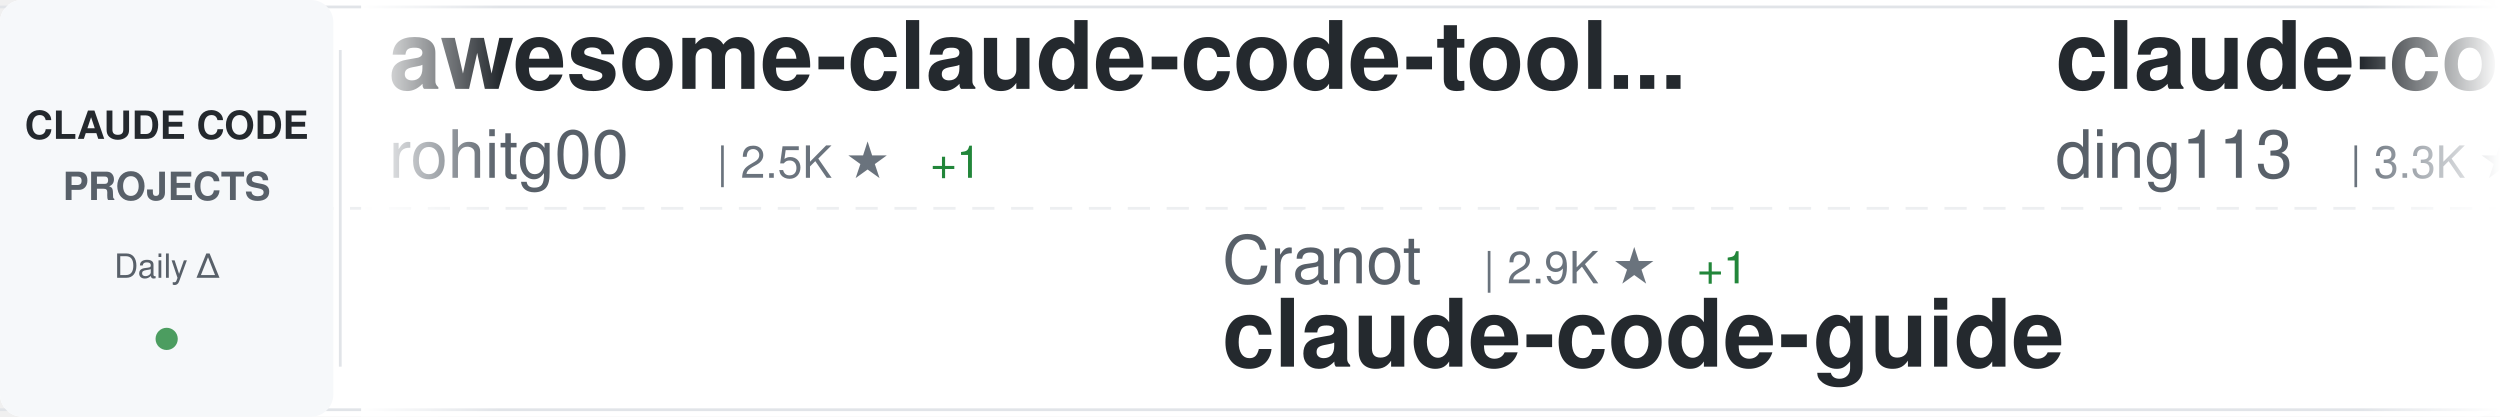
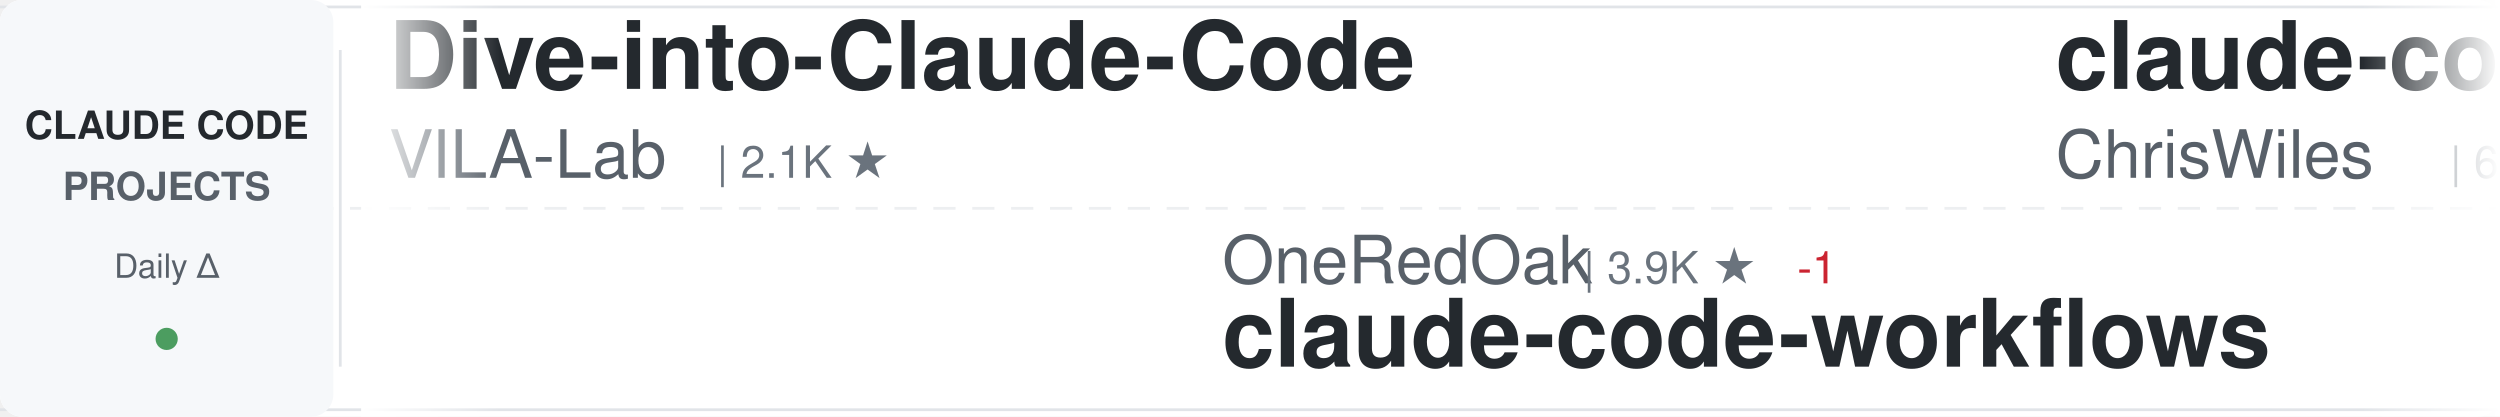
<svg xmlns="http://www.w3.org/2000/svg" width="900" height="150">
  <defs>
    <linearGradient id="awesomeLeftFade" x1="0%" y1="0%" x2="100%" y2="0%">
      <stop offset="0%" style="stop-color:#ffffff;stop-opacity:1" />
      <stop offset="100%" style="stop-color:#ffffff;stop-opacity:0" />
    </linearGradient>
    <linearGradient id="awesomeRightFade" x1="0%" y1="0%" x2="100%" y2="0%">
      <stop offset="0%" style="stop-color:#ffffff;stop-opacity:0" />
      <stop offset="100%" style="stop-color:#ffffff;stop-opacity:1" />
    </linearGradient>
  </defs>
  <rect width="900" height="150" fill="#ffffff" rx="8" />
  <rect x="0" y="2" width="900" height="1" fill="#e1e4e8" />
  <rect x="0" y="147" width="900" height="1" fill="#e1e4e8" />
  <line x1="0" y1="75" x2="900" y2="75" stroke="#e1e4e8" stroke-width="1" stroke-dasharray="8 6" opacity="0.6" />
  <rect x="0" y="0" width="120" height="150" fill="#f6f8fa" rx="8" />
  <text x="60" y="50" font-family="-apple-system, BlinkMacSystemFont, 'Segoe UI', Helvetica, Arial, sans-serif" font-size="14" font-weight="600" fill="#24292e" text-anchor="middle">CLAUDE CODE</text>
  <text x="60" y="72" font-family="-apple-system, BlinkMacSystemFont, 'Segoe UI', Helvetica, Arial, sans-serif" font-size="14" font-weight="600" fill="#586069" text-anchor="middle">PROJECTS</text>
  <text x="60" y="100" font-family="-apple-system, BlinkMacSystemFont, 'Segoe UI', Helvetica, Arial, sans-serif" font-size="12" font-weight="500" fill="#586069" text-anchor="middle">Daily Δ</text>
  <circle cx="60" cy="122" r="4" fill="#22863a" opacity="0.8" />
  <rect x="122" y="18" width="1" height="114" fill="#e1e4e8" />
  <clipPath id="awesomeTickerClip">
    <rect x="130" y="0" width="770" height="150" />
  </clipPath>
  <g clip-path="url(#awesomeTickerClip)">
    <g id="awesomeTickerItems">
      <animateTransform attributeName="transform" attributeType="XML" type="translate" from="0 0" to="-3000 0" dur="54s" repeatCount="indefinite" />
      <g transform="translate(0, 0)">
-         <text x="140" y="32" font-family="-apple-system, BlinkMacSystemFont, 'Segoe UI', Helvetica, Arial, sans-serif" font-size="34" font-weight="600" fill="#24292e">awesome-claude-code-tool...</text>
-         <text x="140" y="64" font-family="-apple-system, BlinkMacSystemFont, 'Segoe UI', Helvetica, Arial, sans-serif" font-size="24" font-weight="400" fill="#586069">rohitg00</text>
-         <text x="258" y="64" font-family="-apple-system, BlinkMacSystemFont, 'Segoe UI', Helvetica, Arial, sans-serif" font-size="16" font-weight="500" fill="#6a737d">| 2.5K ★</text>
-         <text x="335" y="64" font-family="-apple-system, BlinkMacSystemFont, 'Segoe UI', Helvetica, Arial, sans-serif" font-size="16" font-weight="500" fill="#22863a"> +1</text>
+         <text x="140" y="32" font-family="-apple-system, BlinkMacSystemFont, 'Segoe UI', Helvetica, Arial, sans-serif" font-size="34" font-weight="600" fill="#24292e">Dive-into-Claude-Code</text>
+         <text x="140" y="64" font-family="-apple-system, BlinkMacSystemFont, 'Segoe UI', Helvetica, Arial, sans-serif" font-size="24" font-weight="400" fill="#586069">VILA-Lab</text>
+         <text x="258" y="64" font-family="-apple-system, BlinkMacSystemFont, 'Segoe UI', Helvetica, Arial, sans-serif" font-size="16" font-weight="500" fill="#6a737d">| 2.1K ★</text>
      </g>
      <g transform="translate(300, 0)">
-         <text x="140" y="102" font-family="-apple-system, BlinkMacSystemFont, 'Segoe UI', Helvetica, Arial, sans-serif" font-size="24" font-weight="400" fill="#586069">Cranot</text>
-         <text x="234" y="102" font-family="-apple-system, BlinkMacSystemFont, 'Segoe UI', Helvetica, Arial, sans-serif" font-size="16" font-weight="500" fill="#6a737d">| 2.9K ★</text>
-         <text x="311" y="102" font-family="-apple-system, BlinkMacSystemFont, 'Segoe UI', Helvetica, Arial, sans-serif" font-size="16" font-weight="500" fill="#22863a"> +1</text>
-         <text x="140" y="132" font-family="-apple-system, BlinkMacSystemFont, 'Segoe UI', Helvetica, Arial, sans-serif" font-size="34" font-weight="600" fill="#24292e">claude-code-guide</text>
+         <text x="140" y="102" font-family="-apple-system, BlinkMacSystemFont, 'Segoe UI', Helvetica, Arial, sans-serif" font-size="24" font-weight="400" fill="#586069">OneRedOak</text>
+         <text x="270" y="102" font-family="-apple-system, BlinkMacSystemFont, 'Segoe UI', Helvetica, Arial, sans-serif" font-size="16" font-weight="500" fill="#6a737d">| 3.9K ★</text>
+         <text x="347" y="102" font-family="-apple-system, BlinkMacSystemFont, 'Segoe UI', Helvetica, Arial, sans-serif" font-size="16" font-weight="500" fill="#cb2431"> -1</text>
+         <text x="140" y="132" font-family="-apple-system, BlinkMacSystemFont, 'Segoe UI', Helvetica, Arial, sans-serif" font-size="34" font-weight="600" fill="#24292e">claude-code-workflows</text>
      </g>
      <g transform="translate(600, 0)">
-         <text x="140" y="32" font-family="-apple-system, BlinkMacSystemFont, 'Segoe UI', Helvetica, Arial, sans-serif" font-size="34" font-weight="600" fill="#24292e">claude-code-hub</text>
-         <text x="140" y="64" font-family="-apple-system, BlinkMacSystemFont, 'Segoe UI', Helvetica, Arial, sans-serif" font-size="24" font-weight="400" fill="#586069">ding113</text>
-         <text x="246" y="64" font-family="-apple-system, BlinkMacSystemFont, 'Segoe UI', Helvetica, Arial, sans-serif" font-size="16" font-weight="500" fill="#6a737d">| 3.3K ★</text>
+         <text x="140" y="32" font-family="-apple-system, BlinkMacSystemFont, 'Segoe UI', Helvetica, Arial, sans-serif" font-size="34" font-weight="600" fill="#24292e">claude-code-showcase</text>
+         <text x="140" y="64" font-family="-apple-system, BlinkMacSystemFont, 'Segoe UI', Helvetica, Arial, sans-serif" font-size="24" font-weight="400" fill="#586069">ChrisWiles</text>
+         <text x="282" y="64" font-family="-apple-system, BlinkMacSystemFont, 'Segoe UI', Helvetica, Arial, sans-serif" font-size="16" font-weight="500" fill="#6a737d">| 6.0K ★</text>
      </g>
      <g transform="translate(900, 0)">
-         <text x="140" y="102" font-family="-apple-system, BlinkMacSystemFont, 'Segoe UI', Helvetica, Arial, sans-serif" font-size="24" font-weight="400" fill="#586069">disler</text>
-         <text x="234" y="102" font-family="-apple-system, BlinkMacSystemFont, 'Segoe UI', Helvetica, Arial, sans-serif" font-size="16" font-weight="500" fill="#6a737d">| 1.6K ★</text>
-         <text x="311" y="102" font-family="-apple-system, BlinkMacSystemFont, 'Segoe UI', Helvetica, Arial, sans-serif" font-size="16" font-weight="500" fill="#22863a"> +1</text>
-         <text x="140" y="132" font-family="-apple-system, BlinkMacSystemFont, 'Segoe UI', Helvetica, Arial, sans-serif" font-size="34" font-weight="600" fill="#24292e">pi-vs-claude-code</text>
+         <text x="140" y="102" font-family="-apple-system, BlinkMacSystemFont, 'Segoe UI', Helvetica, Arial, sans-serif" font-size="24" font-weight="400" fill="#586069">fuergaosi233</text>
+         <text x="306" y="102" font-family="-apple-system, BlinkMacSystemFont, 'Segoe UI', Helvetica, Arial, sans-serif" font-size="16" font-weight="500" fill="#6a737d">| 2.8K ★</text>
+         <text x="140" y="132" font-family="-apple-system, BlinkMacSystemFont, 'Segoe UI', Helvetica, Arial, sans-serif" font-size="34" font-weight="600" fill="#24292e">claude-code-proxy</text>
      </g>
      <g transform="translate(1200, 0)">
-         <text x="140" y="32" font-family="-apple-system, BlinkMacSystemFont, 'Segoe UI', Helvetica, Arial, sans-serif" font-size="34" font-weight="600" fill="#24292e">claude-code-source</text>
-         <text x="140" y="64" font-family="-apple-system, BlinkMacSystemFont, 'Segoe UI', Helvetica, Arial, sans-serif" font-size="24" font-weight="400" fill="#586069">hangsman</text>
-         <text x="258" y="64" font-family="-apple-system, BlinkMacSystemFont, 'Segoe UI', Helvetica, Arial, sans-serif" font-size="16" font-weight="500" fill="#6a737d">| 790 ★</text>
+         <text x="140" y="32" font-family="-apple-system, BlinkMacSystemFont, 'Segoe UI', Helvetica, Arial, sans-serif" font-size="34" font-weight="600" fill="#24292e">claude-code-cli</text>
+         <text x="140" y="64" font-family="-apple-system, BlinkMacSystemFont, 'Segoe UI', Helvetica, Arial, sans-serif" font-size="24" font-weight="400" fill="#586069">huangserva</text>
+         <text x="282" y="64" font-family="-apple-system, BlinkMacSystemFont, 'Segoe UI', Helvetica, Arial, sans-serif" font-size="16" font-weight="500" fill="#6a737d">| 623 ★</text>
      </g>
      <g transform="translate(1500, 0)">
-         <text x="140" y="102" font-family="-apple-system, BlinkMacSystemFont, 'Segoe UI', Helvetica, Arial, sans-serif" font-size="24" font-weight="400" fill="#586069">ChrisWiles</text>
-         <text x="282" y="102" font-family="-apple-system, BlinkMacSystemFont, 'Segoe UI', Helvetica, Arial, sans-serif" font-size="16" font-weight="500" fill="#6a737d">| 6.0K ★</text>
-         <text x="140" y="132" font-family="-apple-system, BlinkMacSystemFont, 'Segoe UI', Helvetica, Arial, sans-serif" font-size="34" font-weight="600" fill="#24292e">claude-code-showcase</text>
+         <text x="140" y="102" font-family="-apple-system, BlinkMacSystemFont, 'Segoe UI', Helvetica, Arial, sans-serif" font-size="24" font-weight="400" fill="#586069">lintsinghua</text>
+         <text x="294" y="102" font-family="-apple-system, BlinkMacSystemFont, 'Segoe UI', Helvetica, Arial, sans-serif" font-size="16" font-weight="500" fill="#6a737d">| 4.1K ★</text>
+         <text x="140" y="132" font-family="-apple-system, BlinkMacSystemFont, 'Segoe UI', Helvetica, Arial, sans-serif" font-size="34" font-weight="600" fill="#24292e">claude-code-book</text>
      </g>
      <g transform="translate(1800, 0)">
-         <text x="140" y="32" font-family="-apple-system, BlinkMacSystemFont, 'Segoe UI', Helvetica, Arial, sans-serif" font-size="34" font-weight="600" fill="#24292e">claude-code-infrastructu...</text>
-         <text x="140" y="64" font-family="-apple-system, BlinkMacSystemFont, 'Segoe UI', Helvetica, Arial, sans-serif" font-size="24" font-weight="400" fill="#586069">diet103</text>
-         <text x="246" y="64" font-family="-apple-system, BlinkMacSystemFont, 'Segoe UI', Helvetica, Arial, sans-serif" font-size="16" font-weight="500" fill="#6a737d">| 10.0K ★</text>
-         <text x="332" y="64" font-family="-apple-system, BlinkMacSystemFont, 'Segoe UI', Helvetica, Arial, sans-serif" font-size="16" font-weight="500" fill="#22863a"> +1</text>
+         <text x="140" y="32" font-family="-apple-system, BlinkMacSystemFont, 'Segoe UI', Helvetica, Arial, sans-serif" font-size="34" font-weight="600" fill="#24292e">claude-coder</text>
+         <text x="140" y="64" font-family="-apple-system, BlinkMacSystemFont, 'Segoe UI', Helvetica, Arial, sans-serif" font-size="24" font-weight="400" fill="#586069">kodu-ai</text>
+         <text x="246" y="64" font-family="-apple-system, BlinkMacSystemFont, 'Segoe UI', Helvetica, Arial, sans-serif" font-size="16" font-weight="500" fill="#6a737d">| 5.2K ★</text>
      </g>
      <g transform="translate(2100, 0)">
-         <text x="140" y="102" font-family="-apple-system, BlinkMacSystemFont, 'Segoe UI', Helvetica, Arial, sans-serif" font-size="24" font-weight="400" fill="#586069">lorryjovens-hub</text>
-         <text x="342" y="102" font-family="-apple-system, BlinkMacSystemFont, 'Segoe UI', Helvetica, Arial, sans-serif" font-size="16" font-weight="500" fill="#6a737d">| 1.7K ★</text>
-         <text x="140" y="132" font-family="-apple-system, BlinkMacSystemFont, 'Segoe UI', Helvetica, Arial, sans-serif" font-size="34" font-weight="600" fill="#24292e">claude-code-rust</text>
+         <text x="140" y="102" font-family="-apple-system, BlinkMacSystemFont, 'Segoe UI', Helvetica, Arial, sans-serif" font-size="24" font-weight="400" fill="#586069">AprilNEA</text>
+         <text x="258" y="102" font-family="-apple-system, BlinkMacSystemFont, 'Segoe UI', Helvetica, Arial, sans-serif" font-size="16" font-weight="500" fill="#6a737d">| 391 ★</text>
+         <text x="140" y="132" font-family="-apple-system, BlinkMacSystemFont, 'Segoe UI', Helvetica, Arial, sans-serif" font-size="34" font-weight="600" fill="#24292e">claude-code-source</text>
      </g>
      <g transform="translate(2400, 0)">
-         <text x="140" y="32" font-family="-apple-system, BlinkMacSystemFont, 'Segoe UI', Helvetica, Arial, sans-serif" font-size="34" font-weight="600" fill="#24292e">claude_codex_bridge</text>
-         <text x="140" y="64" font-family="-apple-system, BlinkMacSystemFont, 'Segoe UI', Helvetica, Arial, sans-serif" font-size="24" font-weight="400" fill="#586069">SeemSeam</text>
-         <text x="258" y="64" font-family="-apple-system, BlinkMacSystemFont, 'Segoe UI', Helvetica, Arial, sans-serif" font-size="16" font-weight="500" fill="#6a737d">| 3.4K ★</text>
-         <text x="335" y="64" font-family="-apple-system, BlinkMacSystemFont, 'Segoe UI', Helvetica, Arial, sans-serif" font-size="16" font-weight="500" fill="#22863a"> +1</text>
+         <text x="140" y="32" font-family="-apple-system, BlinkMacSystemFont, 'Segoe UI', Helvetica, Arial, sans-serif" font-size="34" font-weight="600" fill="#24292e">everything-claude-code-z...</text>
+         <text x="140" y="64" font-family="-apple-system, BlinkMacSystemFont, 'Segoe UI', Helvetica, Arial, sans-serif" font-size="24" font-weight="400" fill="#586069">xu-xiang</text>
+         <text x="258" y="64" font-family="-apple-system, BlinkMacSystemFont, 'Segoe UI', Helvetica, Arial, sans-serif" font-size="16" font-weight="500" fill="#6a737d">| 1.9K ★</text>
      </g>
      <g transform="translate(2700, 0)">
-         <text x="140" y="102" font-family="-apple-system, BlinkMacSystemFont, 'Segoe UI', Helvetica, Arial, sans-serif" font-size="24" font-weight="400" fill="#586069">Windy3f3f3f3f</text>
-         <text x="318" y="102" font-family="-apple-system, BlinkMacSystemFont, 'Segoe UI', Helvetica, Arial, sans-serif" font-size="16" font-weight="500" fill="#6a737d">| 3.5K ★</text>
-         <text x="395" y="102" font-family="-apple-system, BlinkMacSystemFont, 'Segoe UI', Helvetica, Arial, sans-serif" font-size="16" font-weight="500" fill="#22863a"> +2</text>
-         <text x="140" y="132" font-family="-apple-system, BlinkMacSystemFont, 'Segoe UI', Helvetica, Arial, sans-serif" font-size="34" font-weight="600" fill="#24292e">how-claude-code-works</text>
+         <text x="140" y="102" font-family="-apple-system, BlinkMacSystemFont, 'Segoe UI', Helvetica, Arial, sans-serif" font-size="24" font-weight="400" fill="#586069">Maciek-roboblog</text>
+         <text x="342" y="102" font-family="-apple-system, BlinkMacSystemFont, 'Segoe UI', Helvetica, Arial, sans-serif" font-size="16" font-weight="500" fill="#6a737d">| 8.7K ★</text>
+         <text x="140" y="132" font-family="-apple-system, BlinkMacSystemFont, 'Segoe UI', Helvetica, Arial, sans-serif" font-size="34" font-weight="600" fill="#24292e">Claude-Code-Usage-Monito...</text>
      </g>
      <g transform="translate(3000, 0)">
-         <text x="140" y="32" font-family="-apple-system, BlinkMacSystemFont, 'Segoe UI', Helvetica, Arial, sans-serif" font-size="34" font-weight="600" fill="#24292e">awesome-claude-code-tool...</text>
-         <text x="140" y="64" font-family="-apple-system, BlinkMacSystemFont, 'Segoe UI', Helvetica, Arial, sans-serif" font-size="24" font-weight="400" fill="#586069">rohitg00</text>
-         <text x="258" y="64" font-family="-apple-system, BlinkMacSystemFont, 'Segoe UI', Helvetica, Arial, sans-serif" font-size="16" font-weight="500" fill="#6a737d">| 2.5K ★</text>
-         <text x="335" y="64" font-family="-apple-system, BlinkMacSystemFont, 'Segoe UI', Helvetica, Arial, sans-serif" font-size="16" font-weight="500" fill="#22863a"> +1</text>
+         <text x="140" y="32" font-family="-apple-system, BlinkMacSystemFont, 'Segoe UI', Helvetica, Arial, sans-serif" font-size="34" font-weight="600" fill="#24292e">Dive-into-Claude-Code</text>
+         <text x="140" y="64" font-family="-apple-system, BlinkMacSystemFont, 'Segoe UI', Helvetica, Arial, sans-serif" font-size="24" font-weight="400" fill="#586069">VILA-Lab</text>
+         <text x="258" y="64" font-family="-apple-system, BlinkMacSystemFont, 'Segoe UI', Helvetica, Arial, sans-serif" font-size="16" font-weight="500" fill="#6a737d">| 2.1K ★</text>
      </g>
      <g transform="translate(3300, 0)">
-         <text x="140" y="102" font-family="-apple-system, BlinkMacSystemFont, 'Segoe UI', Helvetica, Arial, sans-serif" font-size="24" font-weight="400" fill="#586069">Cranot</text>
-         <text x="234" y="102" font-family="-apple-system, BlinkMacSystemFont, 'Segoe UI', Helvetica, Arial, sans-serif" font-size="16" font-weight="500" fill="#6a737d">| 2.9K ★</text>
-         <text x="311" y="102" font-family="-apple-system, BlinkMacSystemFont, 'Segoe UI', Helvetica, Arial, sans-serif" font-size="16" font-weight="500" fill="#22863a"> +1</text>
-         <text x="140" y="132" font-family="-apple-system, BlinkMacSystemFont, 'Segoe UI', Helvetica, Arial, sans-serif" font-size="34" font-weight="600" fill="#24292e">claude-code-guide</text>
+         <text x="140" y="102" font-family="-apple-system, BlinkMacSystemFont, 'Segoe UI', Helvetica, Arial, sans-serif" font-size="24" font-weight="400" fill="#586069">OneRedOak</text>
+         <text x="270" y="102" font-family="-apple-system, BlinkMacSystemFont, 'Segoe UI', Helvetica, Arial, sans-serif" font-size="16" font-weight="500" fill="#6a737d">| 3.9K ★</text>
+         <text x="347" y="102" font-family="-apple-system, BlinkMacSystemFont, 'Segoe UI', Helvetica, Arial, sans-serif" font-size="16" font-weight="500" fill="#cb2431"> -1</text>
+         <text x="140" y="132" font-family="-apple-system, BlinkMacSystemFont, 'Segoe UI', Helvetica, Arial, sans-serif" font-size="34" font-weight="600" fill="#24292e">claude-code-workflows</text>
      </g>
      <g transform="translate(3600, 0)">
-         <text x="140" y="32" font-family="-apple-system, BlinkMacSystemFont, 'Segoe UI', Helvetica, Arial, sans-serif" font-size="34" font-weight="600" fill="#24292e">claude-code-hub</text>
-         <text x="140" y="64" font-family="-apple-system, BlinkMacSystemFont, 'Segoe UI', Helvetica, Arial, sans-serif" font-size="24" font-weight="400" fill="#586069">ding113</text>
-         <text x="246" y="64" font-family="-apple-system, BlinkMacSystemFont, 'Segoe UI', Helvetica, Arial, sans-serif" font-size="16" font-weight="500" fill="#6a737d">| 3.3K ★</text>
+         <text x="140" y="32" font-family="-apple-system, BlinkMacSystemFont, 'Segoe UI', Helvetica, Arial, sans-serif" font-size="34" font-weight="600" fill="#24292e">claude-code-showcase</text>
+         <text x="140" y="64" font-family="-apple-system, BlinkMacSystemFont, 'Segoe UI', Helvetica, Arial, sans-serif" font-size="24" font-weight="400" fill="#586069">ChrisWiles</text>
+         <text x="282" y="64" font-family="-apple-system, BlinkMacSystemFont, 'Segoe UI', Helvetica, Arial, sans-serif" font-size="16" font-weight="500" fill="#6a737d">| 6.0K ★</text>
      </g>
      <g transform="translate(3900, 0)">
-         <text x="140" y="102" font-family="-apple-system, BlinkMacSystemFont, 'Segoe UI', Helvetica, Arial, sans-serif" font-size="24" font-weight="400" fill="#586069">disler</text>
-         <text x="234" y="102" font-family="-apple-system, BlinkMacSystemFont, 'Segoe UI', Helvetica, Arial, sans-serif" font-size="16" font-weight="500" fill="#6a737d">| 1.6K ★</text>
-         <text x="311" y="102" font-family="-apple-system, BlinkMacSystemFont, 'Segoe UI', Helvetica, Arial, sans-serif" font-size="16" font-weight="500" fill="#22863a"> +1</text>
-         <text x="140" y="132" font-family="-apple-system, BlinkMacSystemFont, 'Segoe UI', Helvetica, Arial, sans-serif" font-size="34" font-weight="600" fill="#24292e">pi-vs-claude-code</text>
+         <text x="140" y="102" font-family="-apple-system, BlinkMacSystemFont, 'Segoe UI', Helvetica, Arial, sans-serif" font-size="24" font-weight="400" fill="#586069">fuergaosi233</text>
+         <text x="306" y="102" font-family="-apple-system, BlinkMacSystemFont, 'Segoe UI', Helvetica, Arial, sans-serif" font-size="16" font-weight="500" fill="#6a737d">| 2.8K ★</text>
+         <text x="140" y="132" font-family="-apple-system, BlinkMacSystemFont, 'Segoe UI', Helvetica, Arial, sans-serif" font-size="34" font-weight="600" fill="#24292e">claude-code-proxy</text>
      </g>
    </g>
  </g>
  <rect x="130" y="0" width="50" height="150" fill="url(#awesomeLeftFade)" />
  <rect x="850" y="0" width="50" height="150" fill="url(#awesomeRightFade)" />
</svg>
